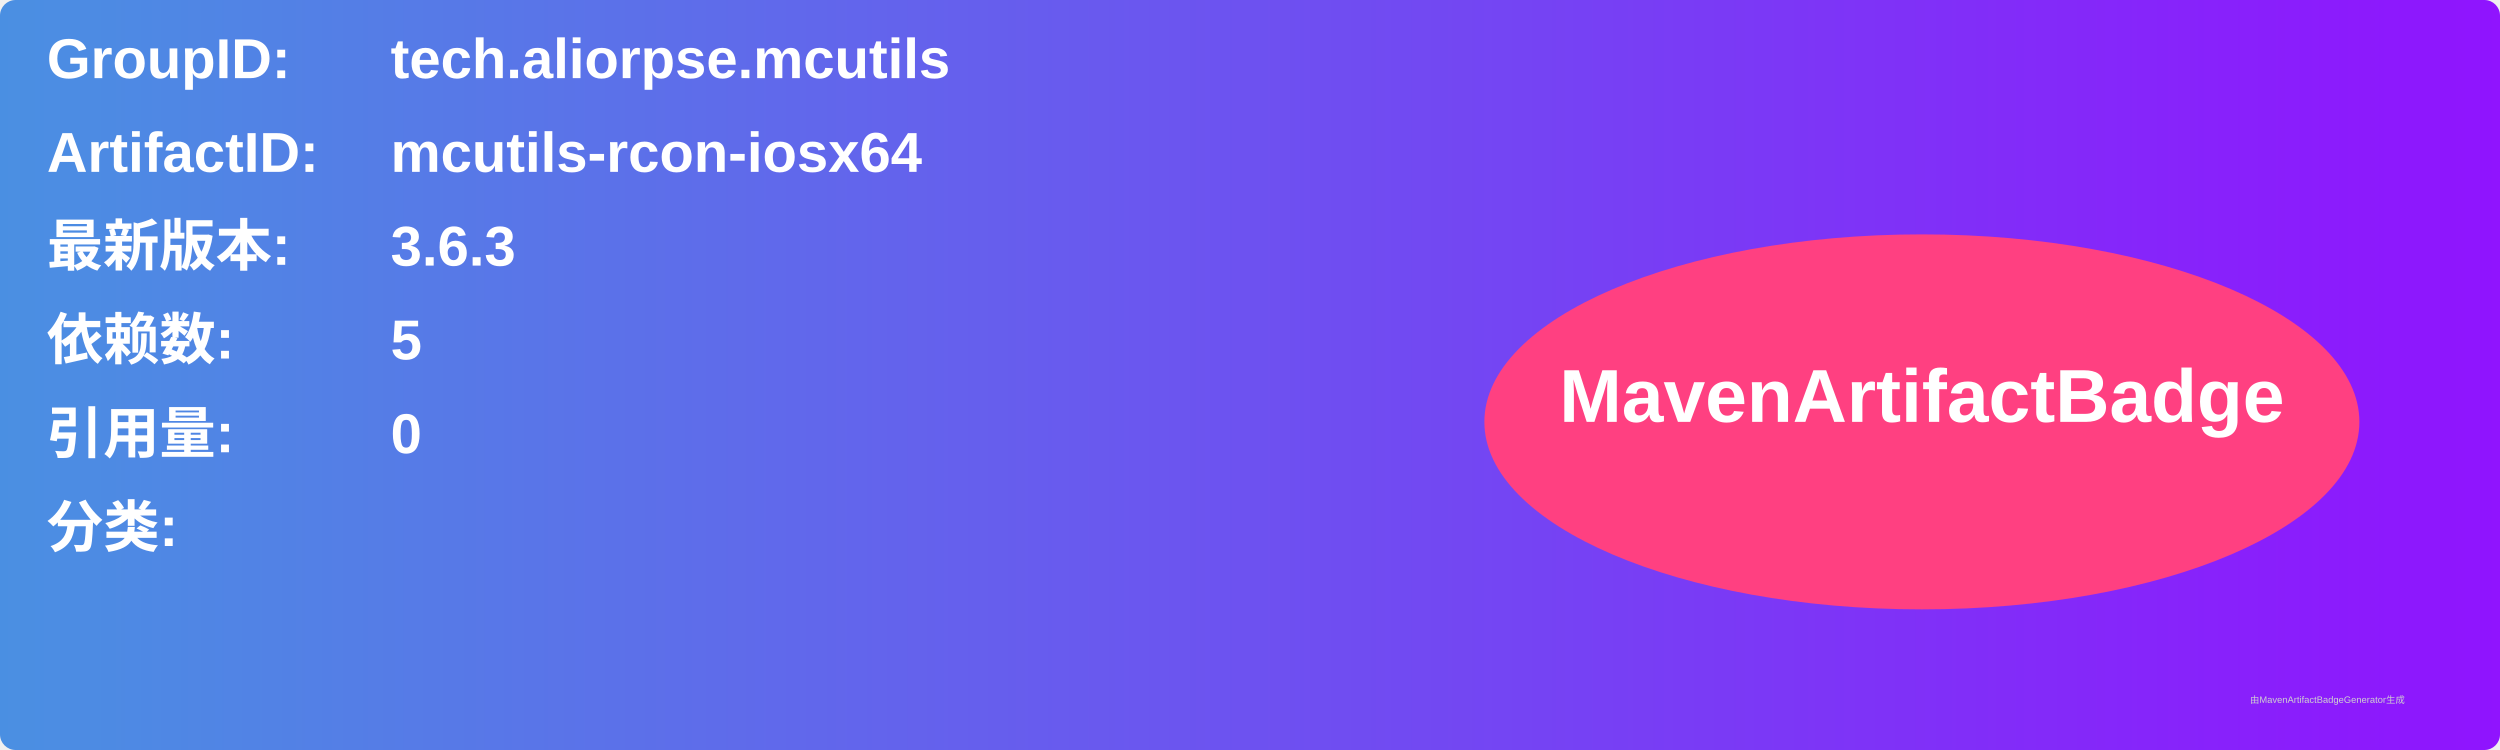
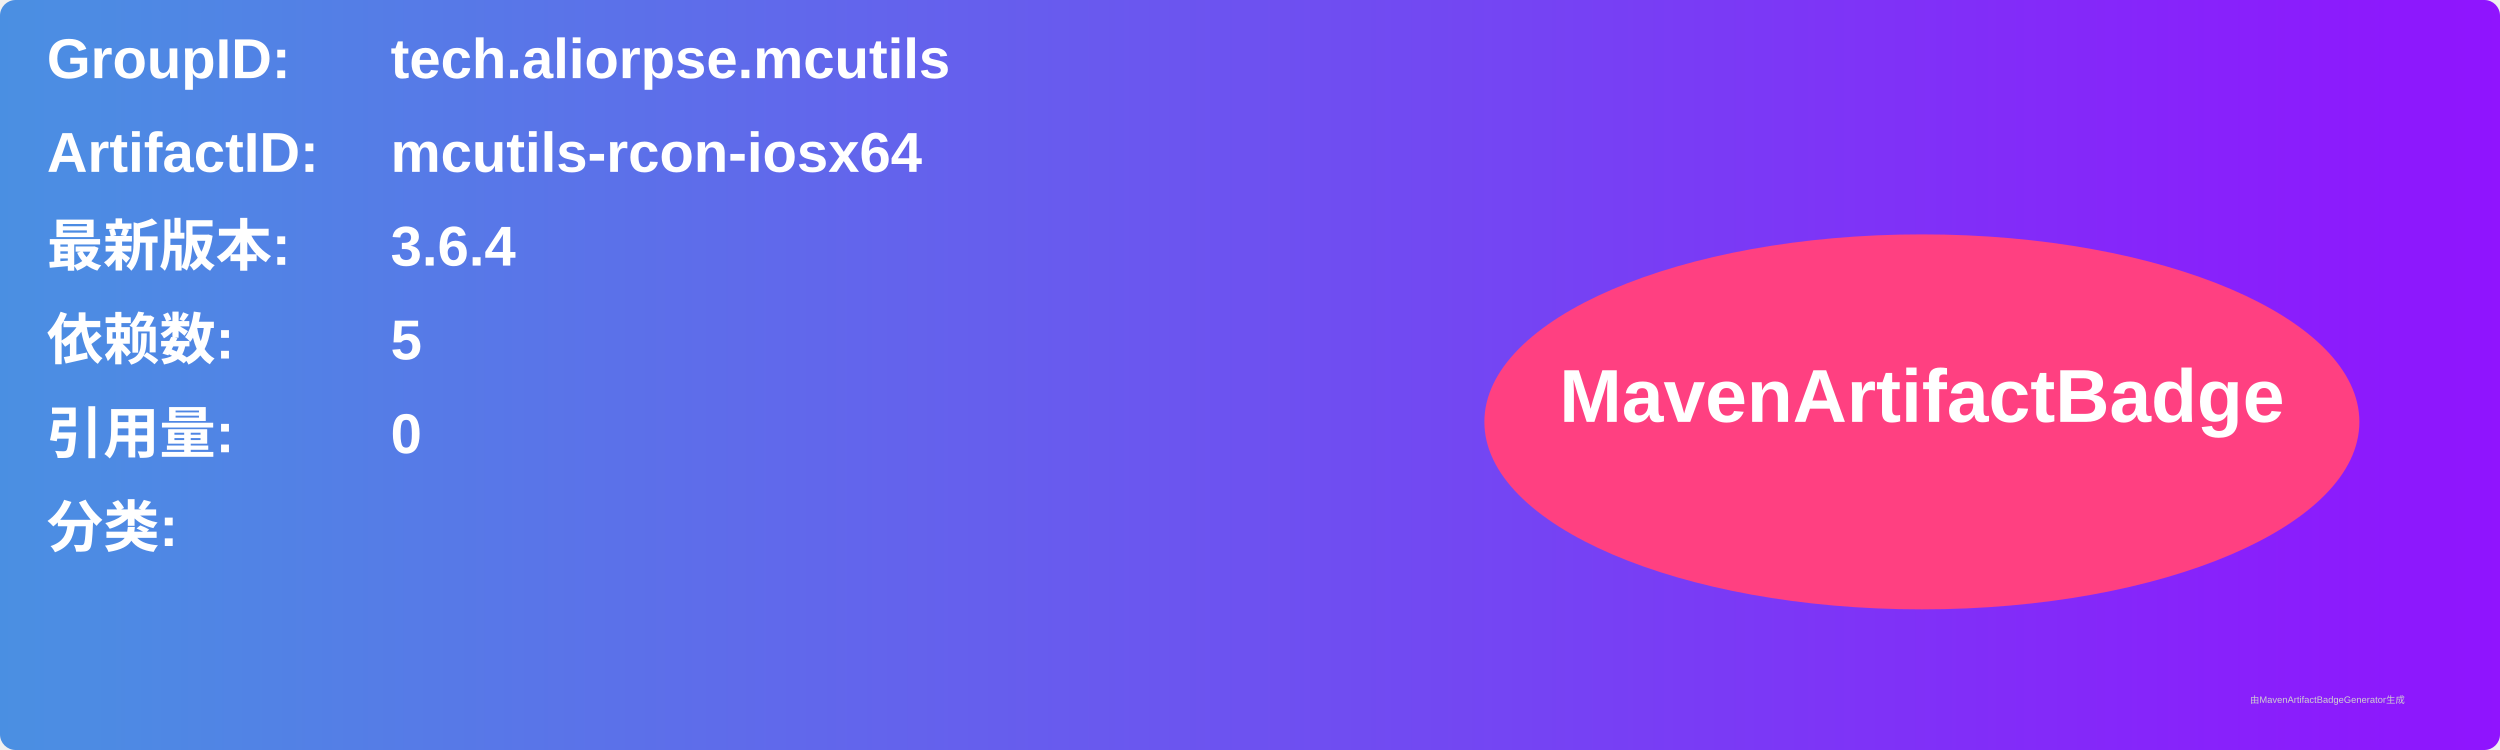
<svg xmlns="http://www.w3.org/2000/svg" width="800" height="240" viewBox="0 0 800 240">
  <linearGradient id="grad" x1="0%" y1="0%" x2="100%" y2="0%">
    <stop offset="0%" stop-color="#4a90e2" />
    <stop offset="100%" stop-color="#9013fe" />
  </linearGradient>
  <rect width="100%" height="100%" rx="5" ry="5" fill="url(#grad)" />
  <g transform="translate(15, 15)">
    <text x="0" y="10" font-family="Arial" font-size="18" fill="white" font-weight="bold" width="260">GroupID:</text>
    <text x="110" y="10" font-family="Arial" font-size="18" fill="white" font-weight="bold" width="460">tech.aliorpse.mcutils</text>
    <text x="0" y="40" font-family="Arial" font-size="18" fill="white" font-weight="bold" width="260">ArtifactID:</text>
    <text x="110" y="40" font-family="Arial" font-size="18" fill="white" font-weight="bold" width="460">mcutils-rcon-iosx64</text>
    <text x="0" y="70" font-family="Arial" font-size="18" fill="white" font-weight="bold">最新版本:</text>
    <text x="110" y="70" font-family="Arial" font-size="18" fill="white" font-weight="bold">
-       <tspan font-weight="bold">3.6.3</tspan>
+       <tspan font-weight="bold">3.6.4</tspan>
    </text>
    <text x="0" y="100" font-family="Arial" font-size="18" fill="white" font-weight="bold">依赖数: </text>
    <text x="110" y="100" font-family="Arial" font-size="18" fill="white">
      <tspan font-weight="bold">5</tspan>
    </text>
    <text x="0" y="130" font-family="Arial" font-size="18" fill="white" font-weight="bold">引用量: </text>
    <text x="110" y="130" font-family="Arial" font-size="18" fill="white">
      <tspan font-weight="bold">0</tspan>
    </text>
    <text x="0" y="160" font-family="Arial" font-size="18" fill="white" font-weight="bold">分类:</text>
    <text x="10" y="190" font-family="Arial" font-size="10" fill="white">
      <tspan font-weight="bold" />
    </text>
    <ellipse cx="600" cy="120" rx="140" ry="60" fill="#ff4081" />
    <text x="600" y="120" text-anchor="middle" font-family="Arial" font-size="24" fill="white" font-weight="bold">MavenArtifactBadge</text>
  </g>
  <text x="720" y="225" font-family="Arial" font-size="3" fill="#d0d0d0">由MavenArtifactBadgeGenerator生成</text>
</svg>
